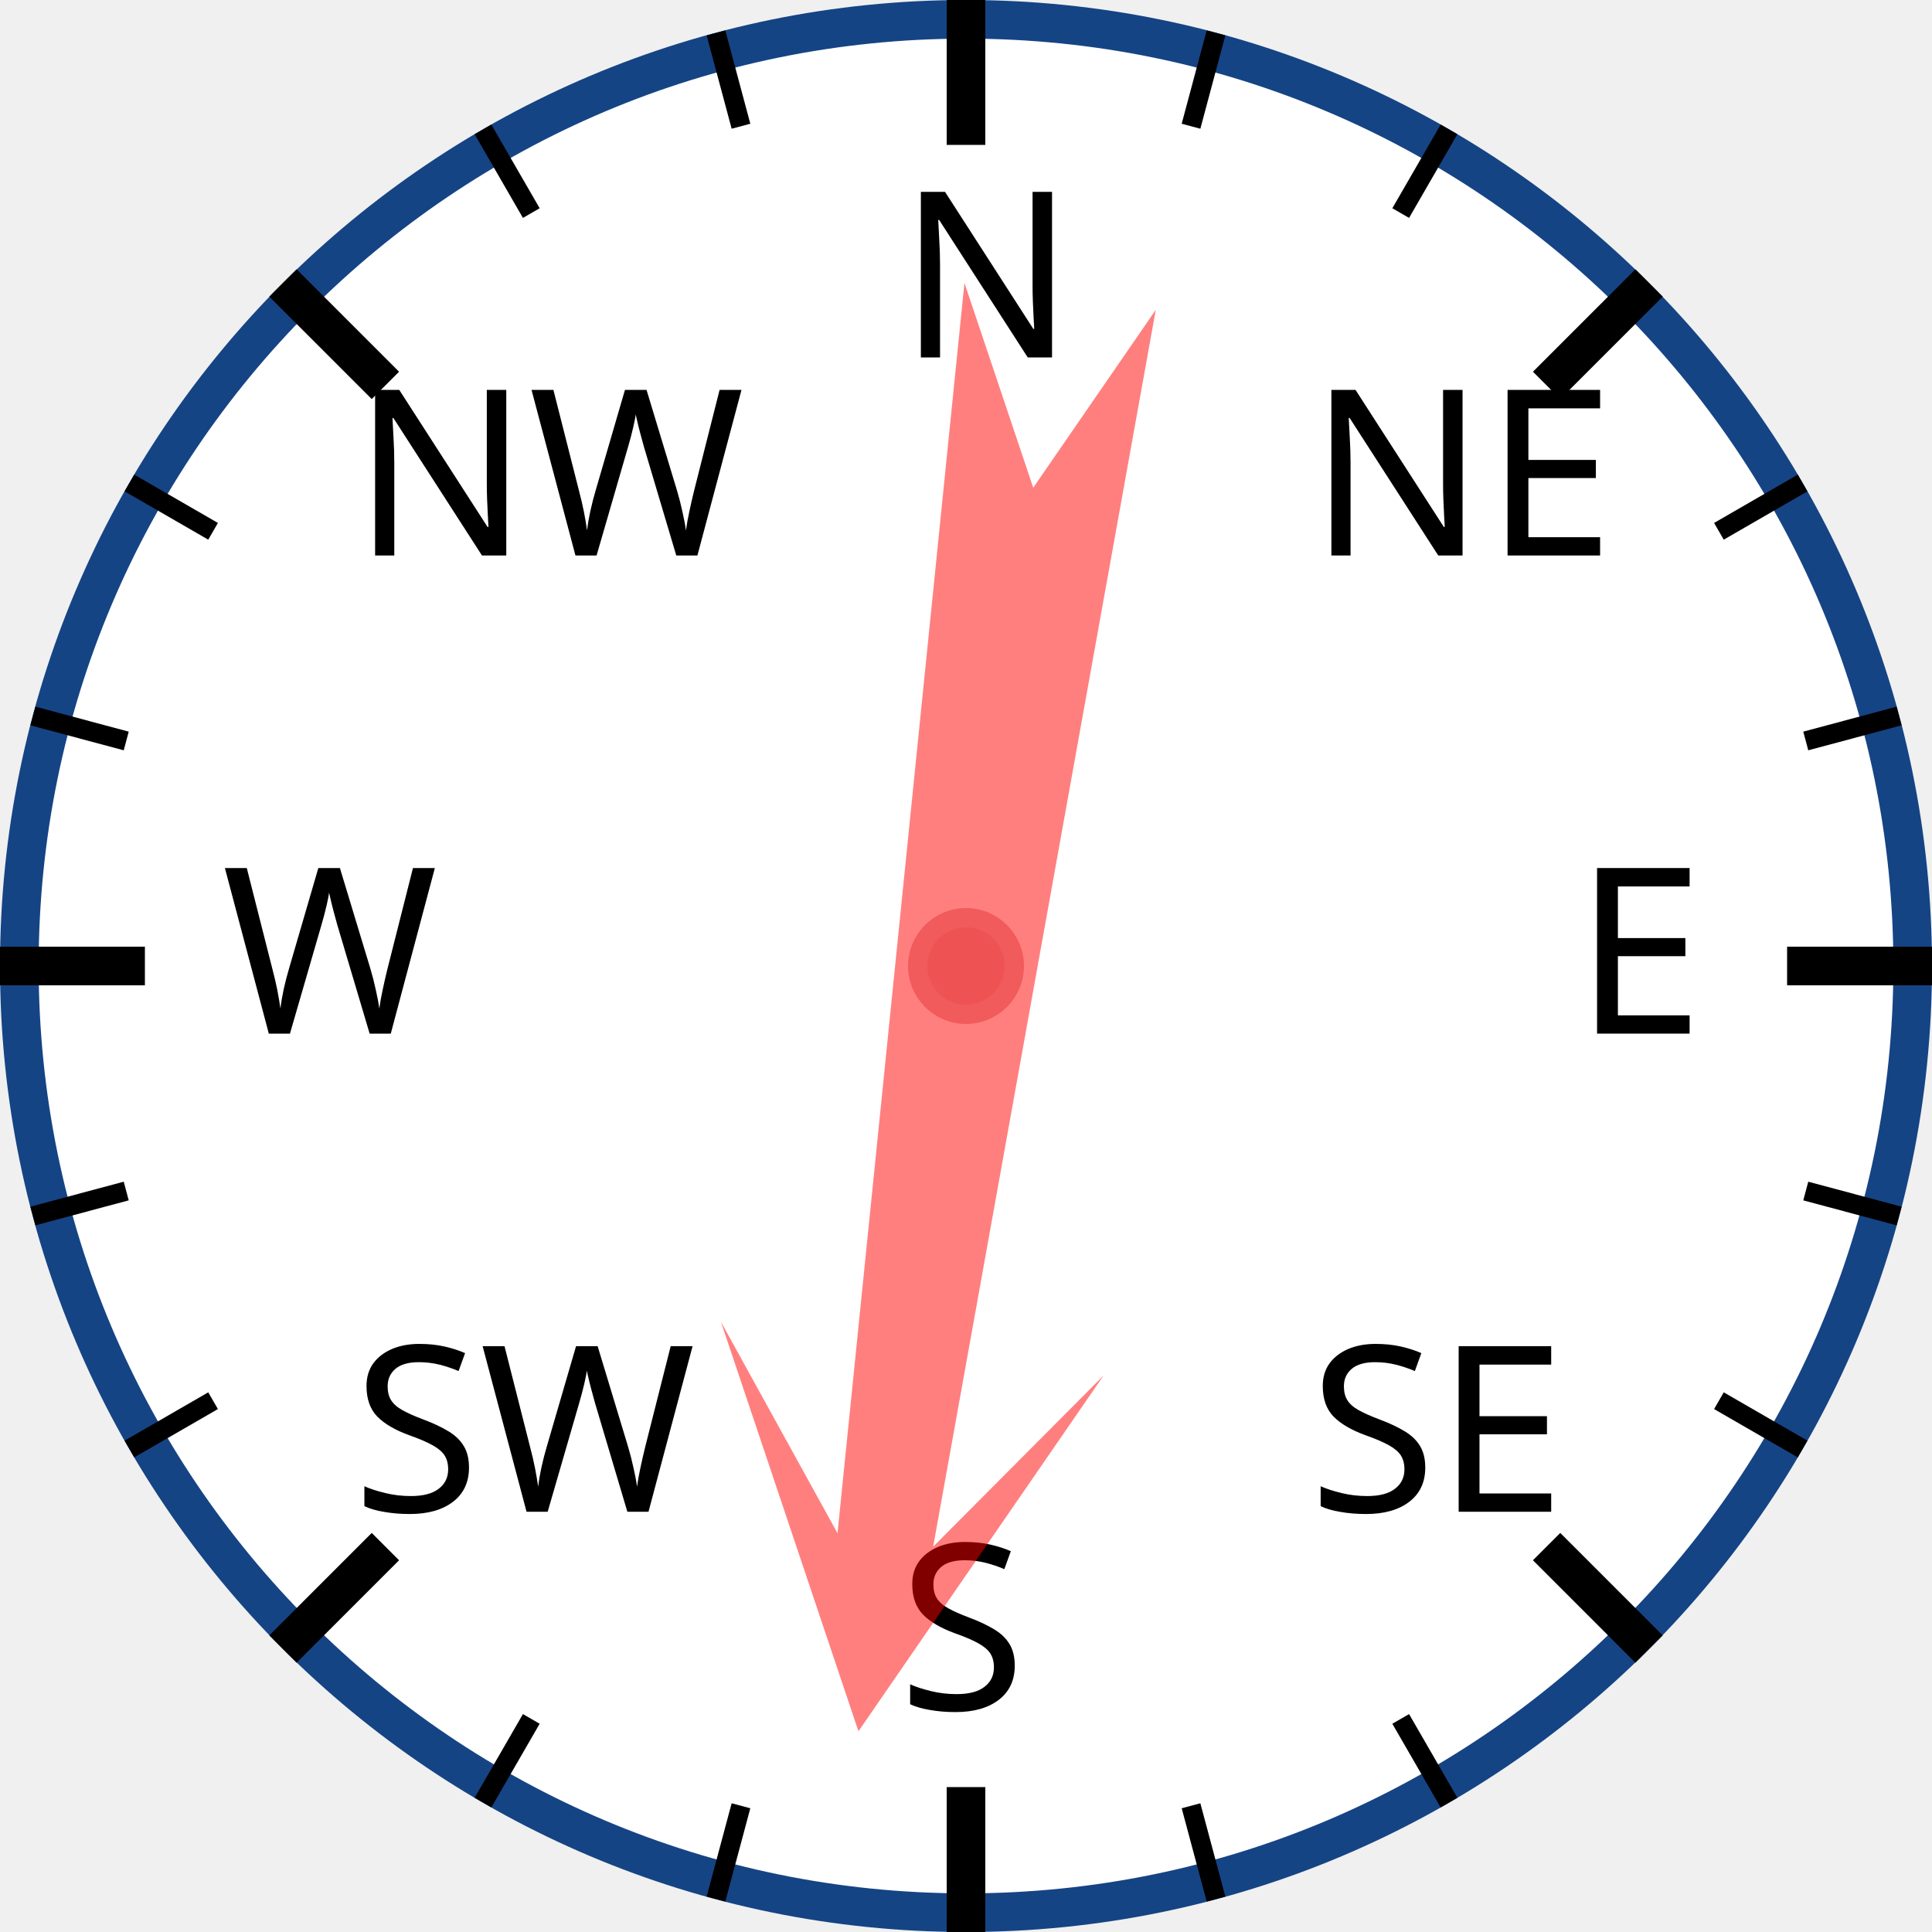
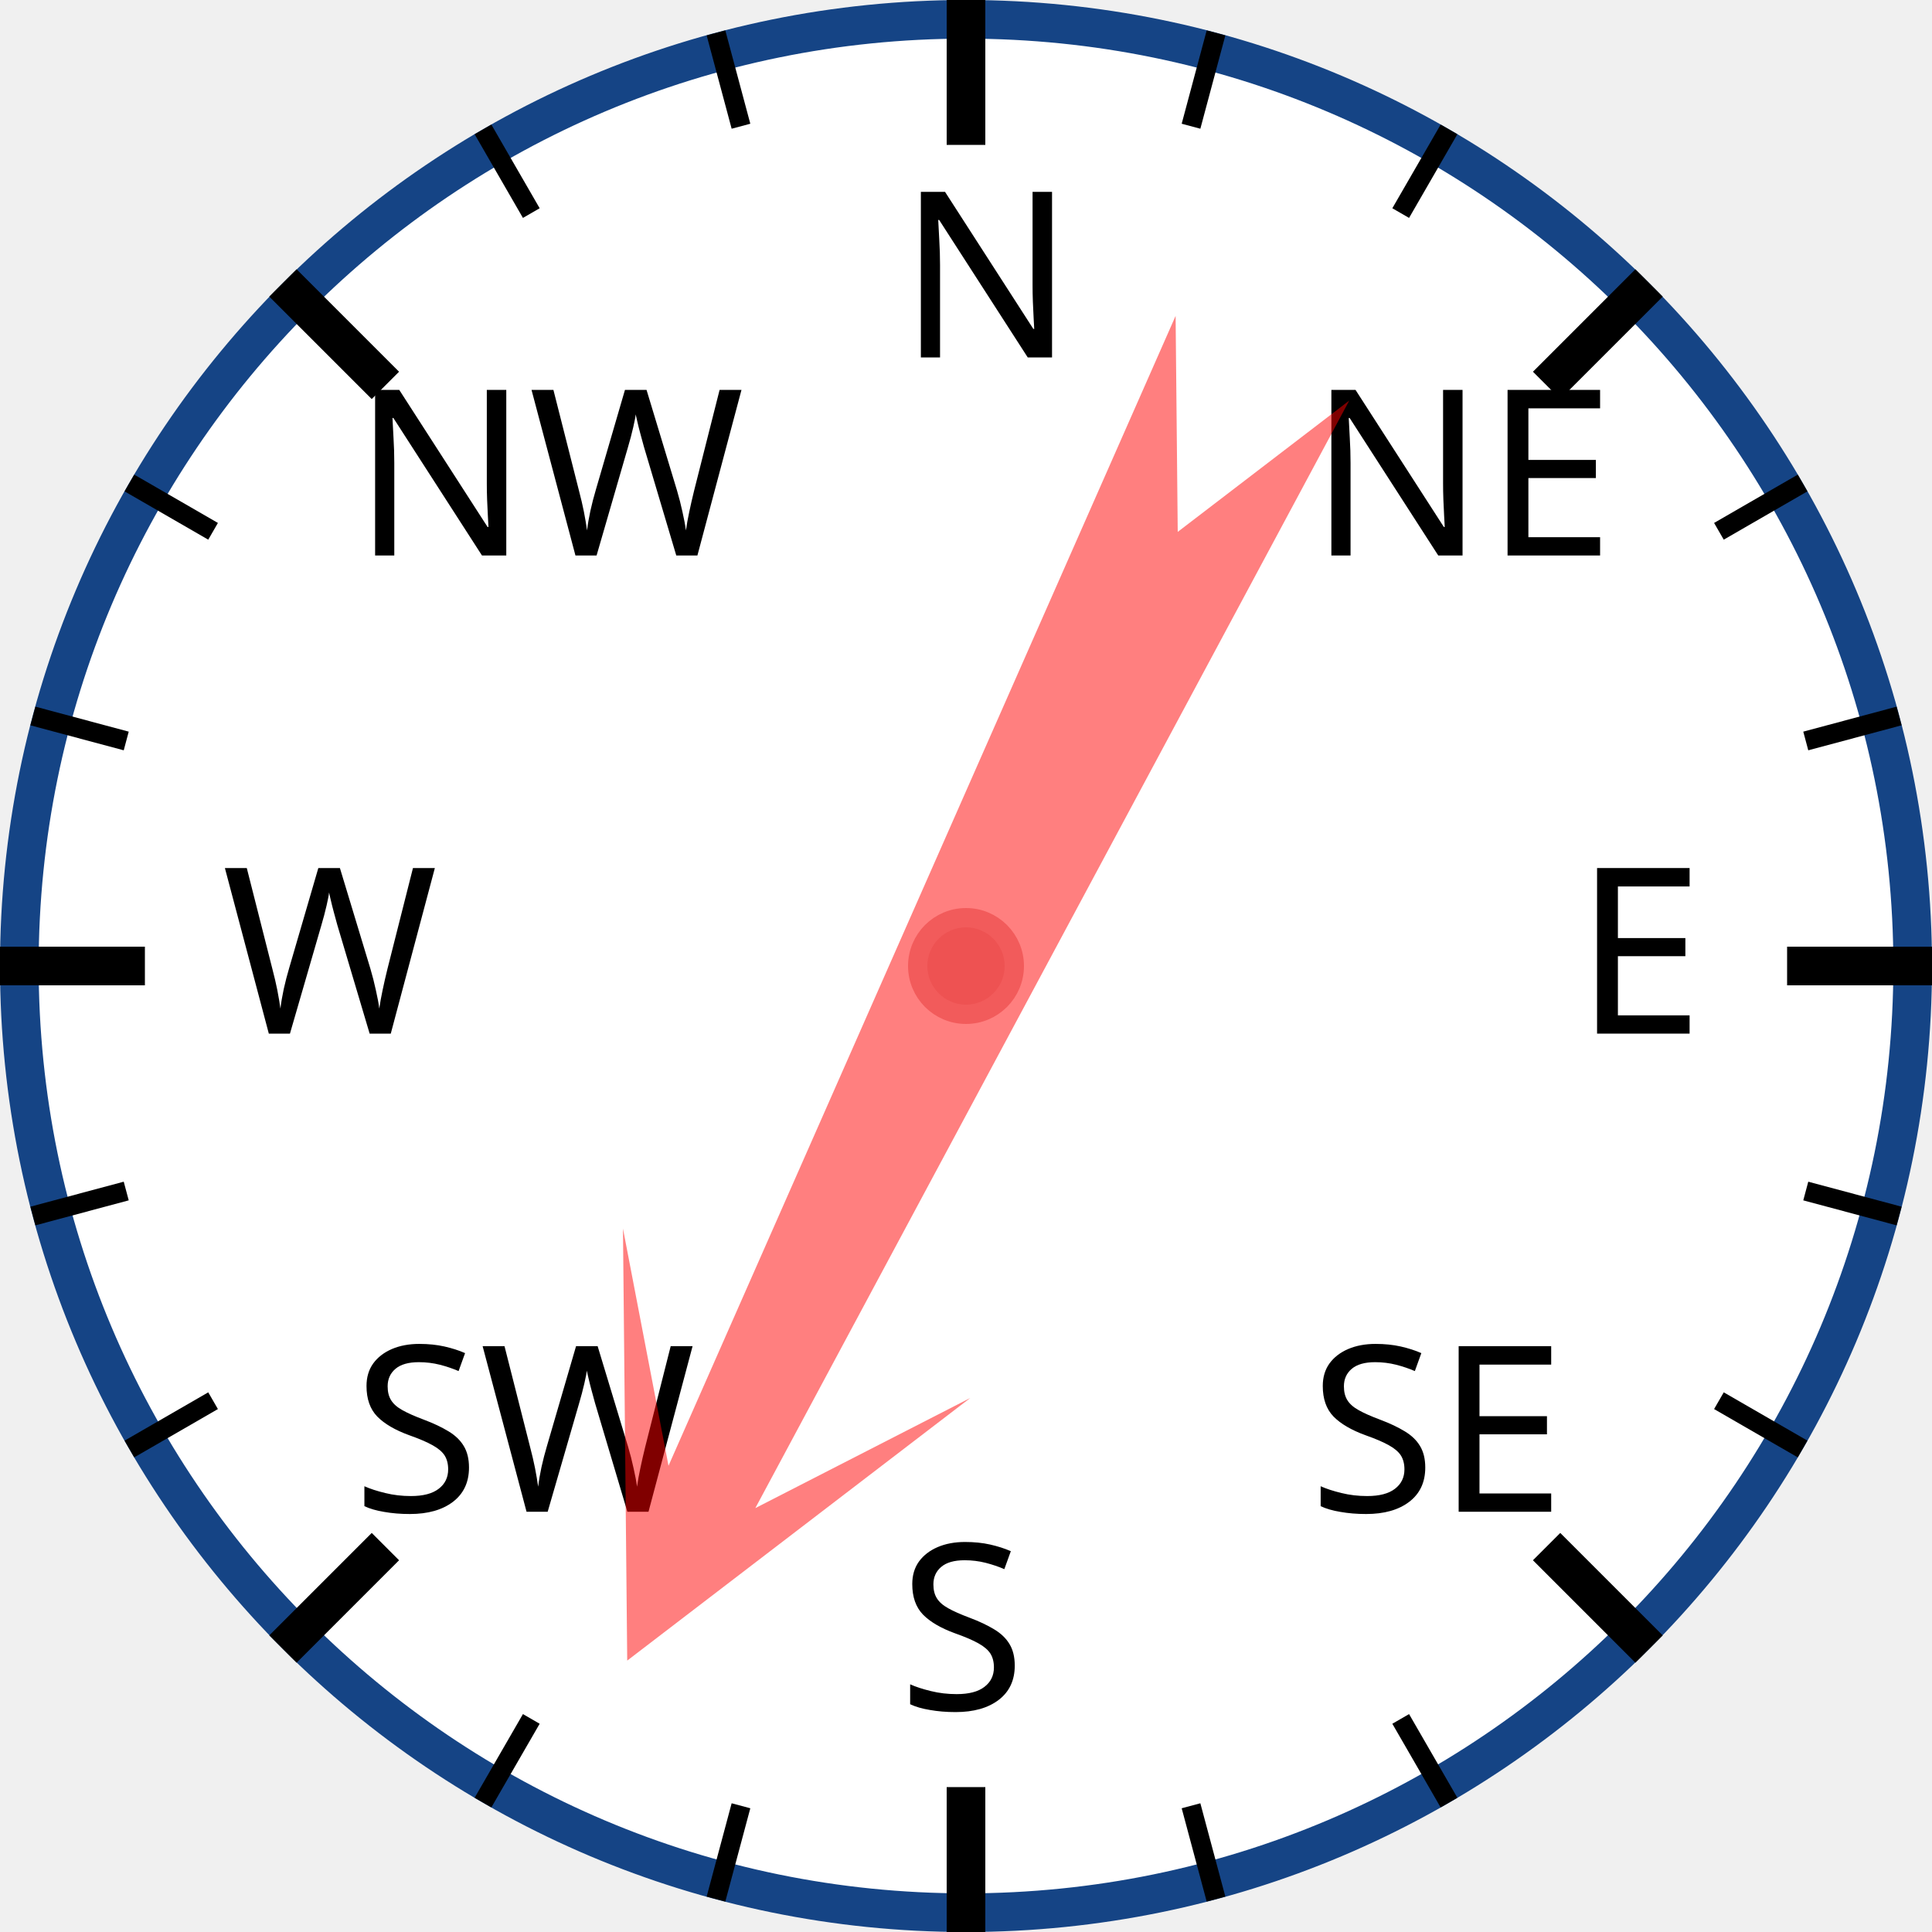
<svg xmlns="http://www.w3.org/2000/svg" width="120px" height="120px" viewBox="0 0 200 200">
  <circle cx="100" cy="100" r="98" style="fill: white; stroke: #154485; stroke-width: 4;" />
  <text x="93.0" y="37.0" style="font-family: sans-serif; font-size: 18pt;">N</text>
  <line x1="100.0" y1="0.0" x2="100.0" y2="15.0" style="stroke: black; stroke-width: 4;" />
  <line x1="74.118" y1="3.407" x2="76.706" y2="13.067" style="stroke: black; stroke-width: 2;" />
  <line x1="50" y1="13.397" x2="55" y2="22.058" style="stroke: black; stroke-width: 2;" />
  <text x="36.503" y="57.503" style="font-family: sans-serif; font-size: 18pt;">NW</text>
  <line x1="29.289" y1="29.289" x2="39.896" y2="39.896" style="stroke: black; stroke-width: 4;" />
  <line x1="13.397" y1="50" x2="22.058" y2="55" style="stroke: black; stroke-width: 2;" />
  <line x1="3.407" y1="74.118" x2="13.067" y2="76.706" style="stroke: black; stroke-width: 2;" />
  <text x="23.0" y="107.0" style="font-family: sans-serif; font-size: 18pt;">W</text>
  <line x1="0.0" y1="100.0" x2="15.0" y2="100.0" style="stroke: black; stroke-width: 4;" />
  <line x1="3.407" y1="125.882" x2="13.067" y2="123.294" style="stroke: black; stroke-width: 2;" />
  <line x1="13.397" y1="150" x2="22.058" y2="145" style="stroke: black; stroke-width: 2;" />
  <text x="36.503" y="156.497" style="font-family: sans-serif; font-size: 18pt;">SW</text>
  <line x1="29.289" y1="170.711" x2="39.896" y2="160.104" style="stroke: black; stroke-width: 4;" />
  <line x1="50" y1="186.603" x2="55" y2="177.942" style="stroke: black; stroke-width: 2;" />
  <line x1="74.118" y1="196.593" x2="76.706" y2="186.933" style="stroke: black; stroke-width: 2;" />
  <text x="93" y="177.0" style="font-family: sans-serif; font-size: 18pt;">S</text>
  <line x1="100" y1="200.0" x2="100" y2="185.0" style="stroke: black; stroke-width: 4;" />
  <line x1="125.882" y1="196.593" x2="123.294" y2="186.933" style="stroke: black; stroke-width: 2;" />
  <line x1="150.0" y1="186.603" x2="145.0" y2="177.942" style="stroke: black; stroke-width: 2;" />
  <text x="135.497" y="156.497" style="font-family: sans-serif; font-size: 18pt;">SE</text>
  <line x1="170.711" y1="170.711" x2="160.104" y2="160.104" style="stroke: black; stroke-width: 4;" />
  <line x1="186.603" y1="150" x2="177.942" y2="145" style="stroke: black; stroke-width: 2;" />
  <line x1="196.593" y1="125.882" x2="186.933" y2="123.294" style="stroke: black; stroke-width: 2;" />
  <text x="163.0" y="107" style="font-family: sans-serif; font-size: 18pt;">E</text>
  <line x1="200.0" y1="100" x2="185.0" y2="100" style="stroke: black; stroke-width: 4;" />
  <line x1="196.593" y1="74.118" x2="186.933" y2="76.706" style="stroke: black; stroke-width: 2;" />
  <line x1="186.603" y1="50" x2="177.942" y2="55" style="stroke: black; stroke-width: 2;" />
  <text x="135.497" y="57.503" style="font-family: sans-serif; font-size: 18pt;">NE</text>
  <line x1="170.711" y1="29.289" x2="160.104" y2="39.896" style="stroke: black; stroke-width: 4;" />
  <line x1="150" y1="13.397" x2="145" y2="22.058" style="stroke: black; stroke-width: 2;" />
  <line x1="125.882" y1="3.407" x2="123.294" y2="13.067" style="stroke: black; stroke-width: 2;" />
-   <polygon points="100 20 120 60 105 40 110 170 100 150 90 170 95 40 80 60" style="fill: red; fill-opacity: 0.5;" transform="rotate(188,100,100)" />
+   <polygon points="100 20 120 60 105 40 110 170 100 150 90 170 95 40 80 60" style="fill: red; fill-opacity: 0.5;" transform="rotate(206,100,100)" />
  <circle cx="100" cy="100" r="5" style="fill: #EE5252; stroke: #F25B5B; stroke-width: 2;" />
</svg>
